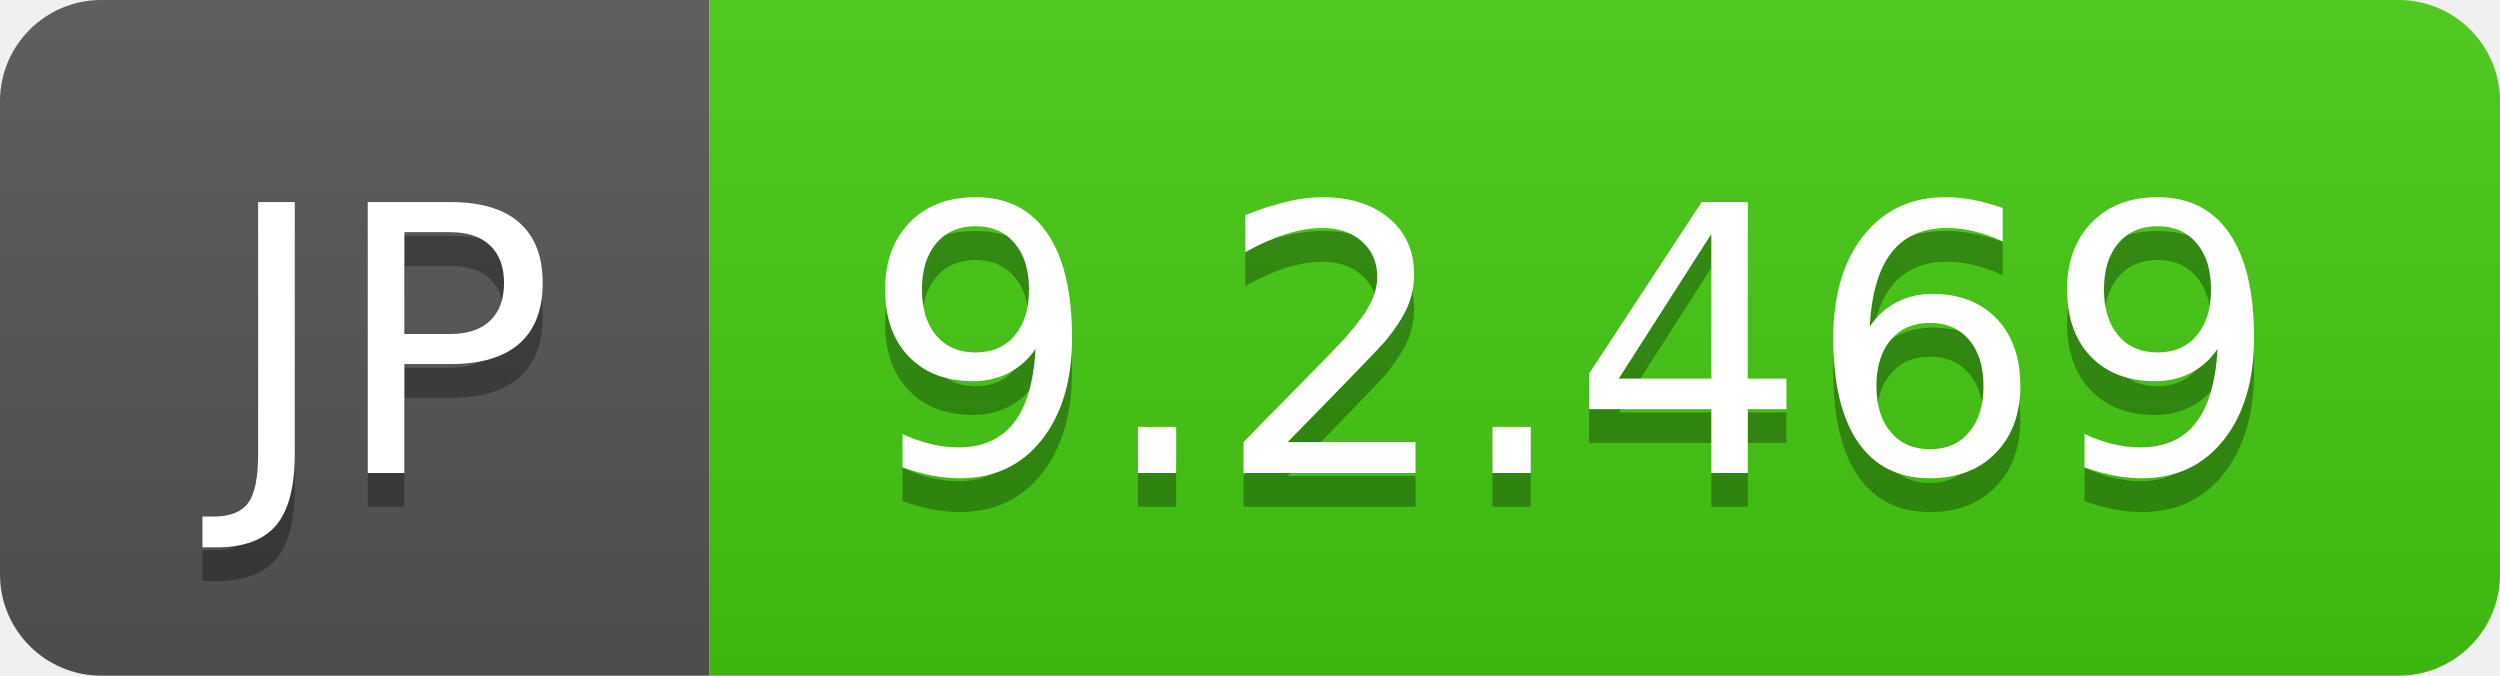
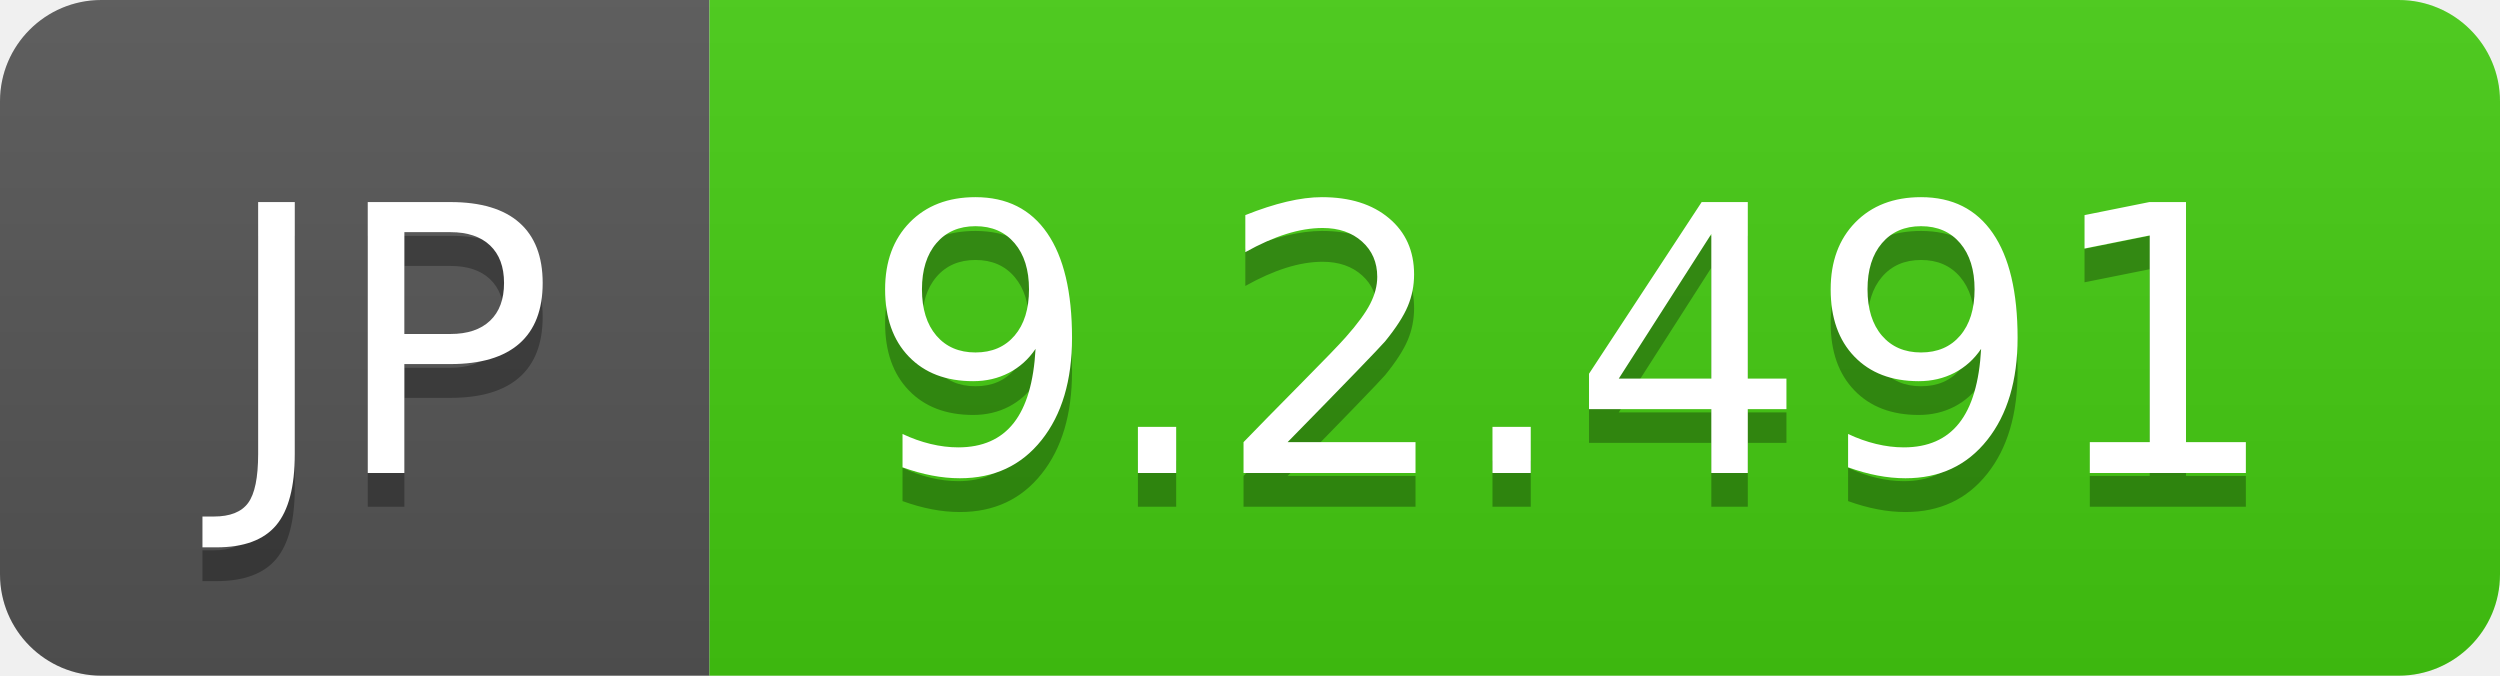
- <svg xmlns="http://www.w3.org/2000/svg" width="74" height="20" role="img" aria-label="JP: 9.2.469">
+ <svg xmlns="http://www.w3.org/2000/svg" width="74" height="20" role="img" aria-label="JP: 9.2.491">
  <linearGradient id="s" x2="0" y2="100%">
    <stop offset="0" stop-color="#bbb" stop-opacity=".1" />
    <stop offset="1" stop-opacity=".1" />
  </linearGradient>
  <clipPath id="r">
    <rect width="74" height="20" rx="3" fill="#fff" />
  </clipPath>
  <g clip-path="url(#r)">
    <rect width="21" height="20" fill="#555" />
    <rect x="21" width="53" height="20" fill="#4c1" />
    <rect width="74" height="20" fill="url(#s)" />
  </g>
  <g fill="#fff" text-anchor="middle" font-family="Verdana,Geneva,DejaVu Sans,sans-serif" text-rendering="geometricPrecision" font-size="110">
    <text aria-hidden="true" x="115" y="150" fill="#010101" fill-opacity=".3" transform="scale(.1)" textLength="110">JP</text>
    <text x="115" y="140" transform="scale(.1)" fill="#fff" textLength="110">JP</text>
-     <text aria-hidden="true" x="465" y="150" fill="#010101" fill-opacity=".3" transform="scale(.1)" textLength="430">9.2.469</text>
-     <text x="465" y="140" transform="scale(.1)" fill="#fff" textLength="430">9.2.469</text>
+     <text aria-hidden="true" x="465" y="150" fill="#010101" fill-opacity=".3" transform="scale(.1)" textLength="430">9.2.491</text>
+     <text x="465" y="140" transform="scale(.1)" fill="#fff" textLength="430">9.2.491</text>
  </g>
</svg>
